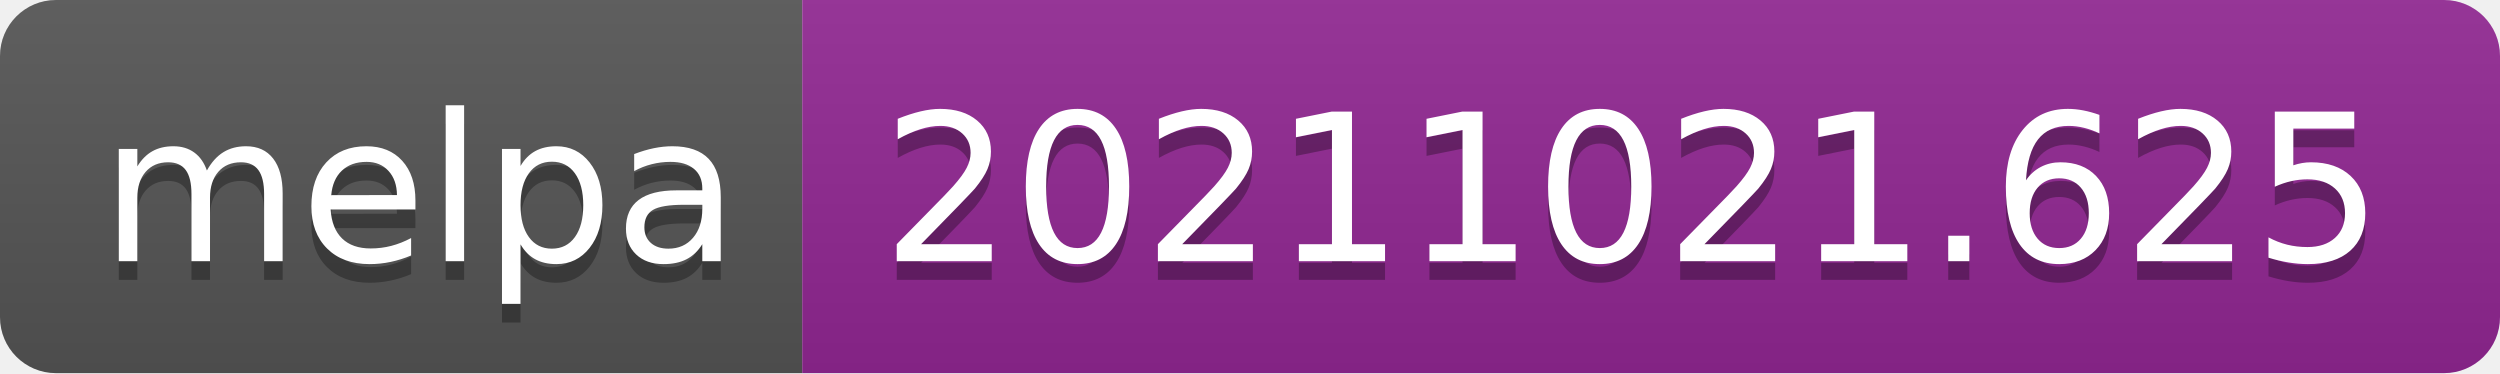
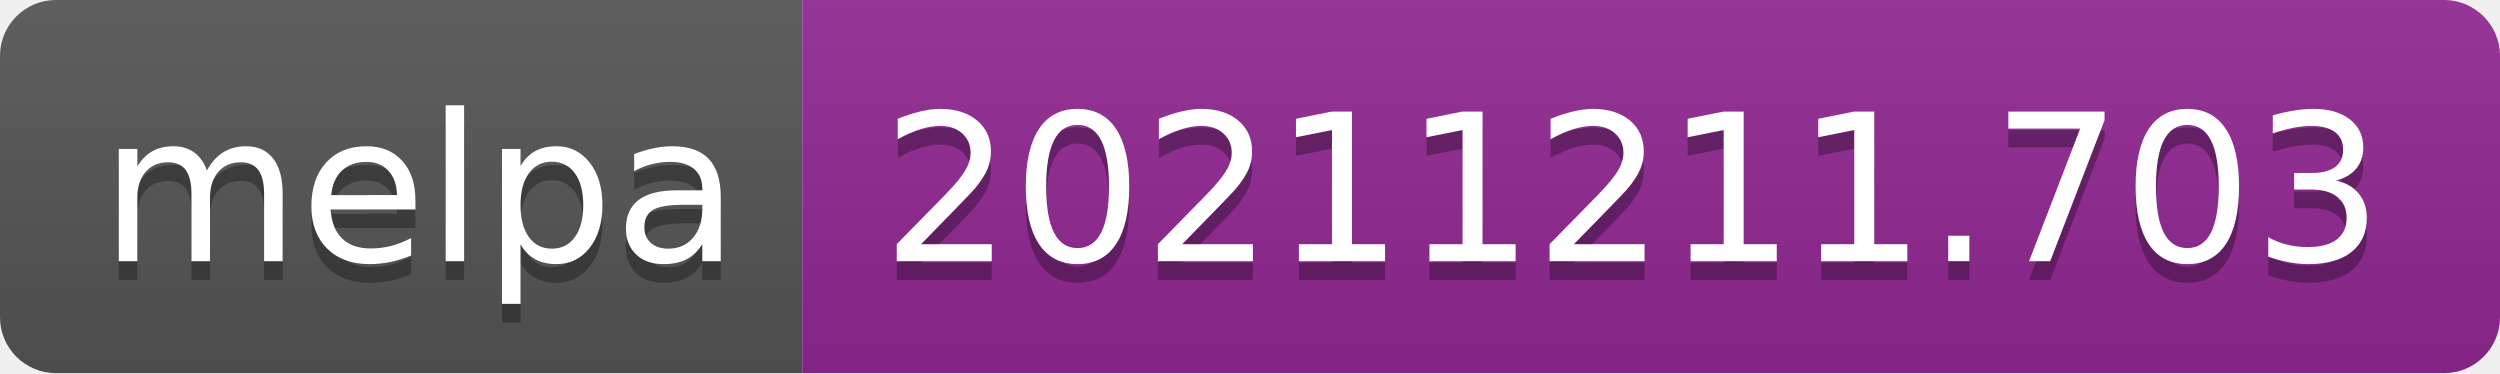
- <svg xmlns="http://www.w3.org/2000/svg" width="134" height="20" role="img" aria-label="melpa: 20211021.625">
+ <svg xmlns="http://www.w3.org/2000/svg" width="134" height="20" role="img" aria-label="melpa: 20211211.703">
  <linearGradient id="s" x2="0" y2="100%">
    <stop offset="0" stop-color="#bbb" stop-opacity=".1" />
    <stop offset="1" stop-opacity=".1" />
  </linearGradient>
  <clipPath id="r">
    <rect width="134" height="20" rx="3" fill="#fff" />
  </clipPath>
  <g clip-path="url(#r)">
    <rect width="43" height="20" fill="#555" />
    <rect x="43" width="91" height="20" fill="#922793" />
    <rect width="134" height="20" fill="url(#s)" />
  </g>
  <g fill="#fff" text-anchor="middle" font-family="Verdana,Geneva,DejaVu Sans,sans-serif" text-rendering="geometricPrecision" font-size="110">
    <text aria-hidden="true" x="225" y="150" fill="#010101" fill-opacity=".3" transform="scale(.1)" textLength="330">melpa</text>
    <text x="225" y="140" transform="scale(.1)" fill="#fff" textLength="330">melpa</text>
-     <text aria-hidden="true" x="875" y="150" fill="#010101" fill-opacity=".3" transform="scale(.1)" textLength="810">20211021.625</text>
-     <text x="875" y="140" transform="scale(.1)" fill="#fff" textLength="810">20211021.625</text>
+     <text aria-hidden="true" x="875" y="150" fill="#010101" fill-opacity=".3" transform="scale(.1)" textLength="810">20211211.703</text>
+     <text x="875" y="140" transform="scale(.1)" fill="#fff" textLength="810">20211211.703</text>
  </g>
</svg>
